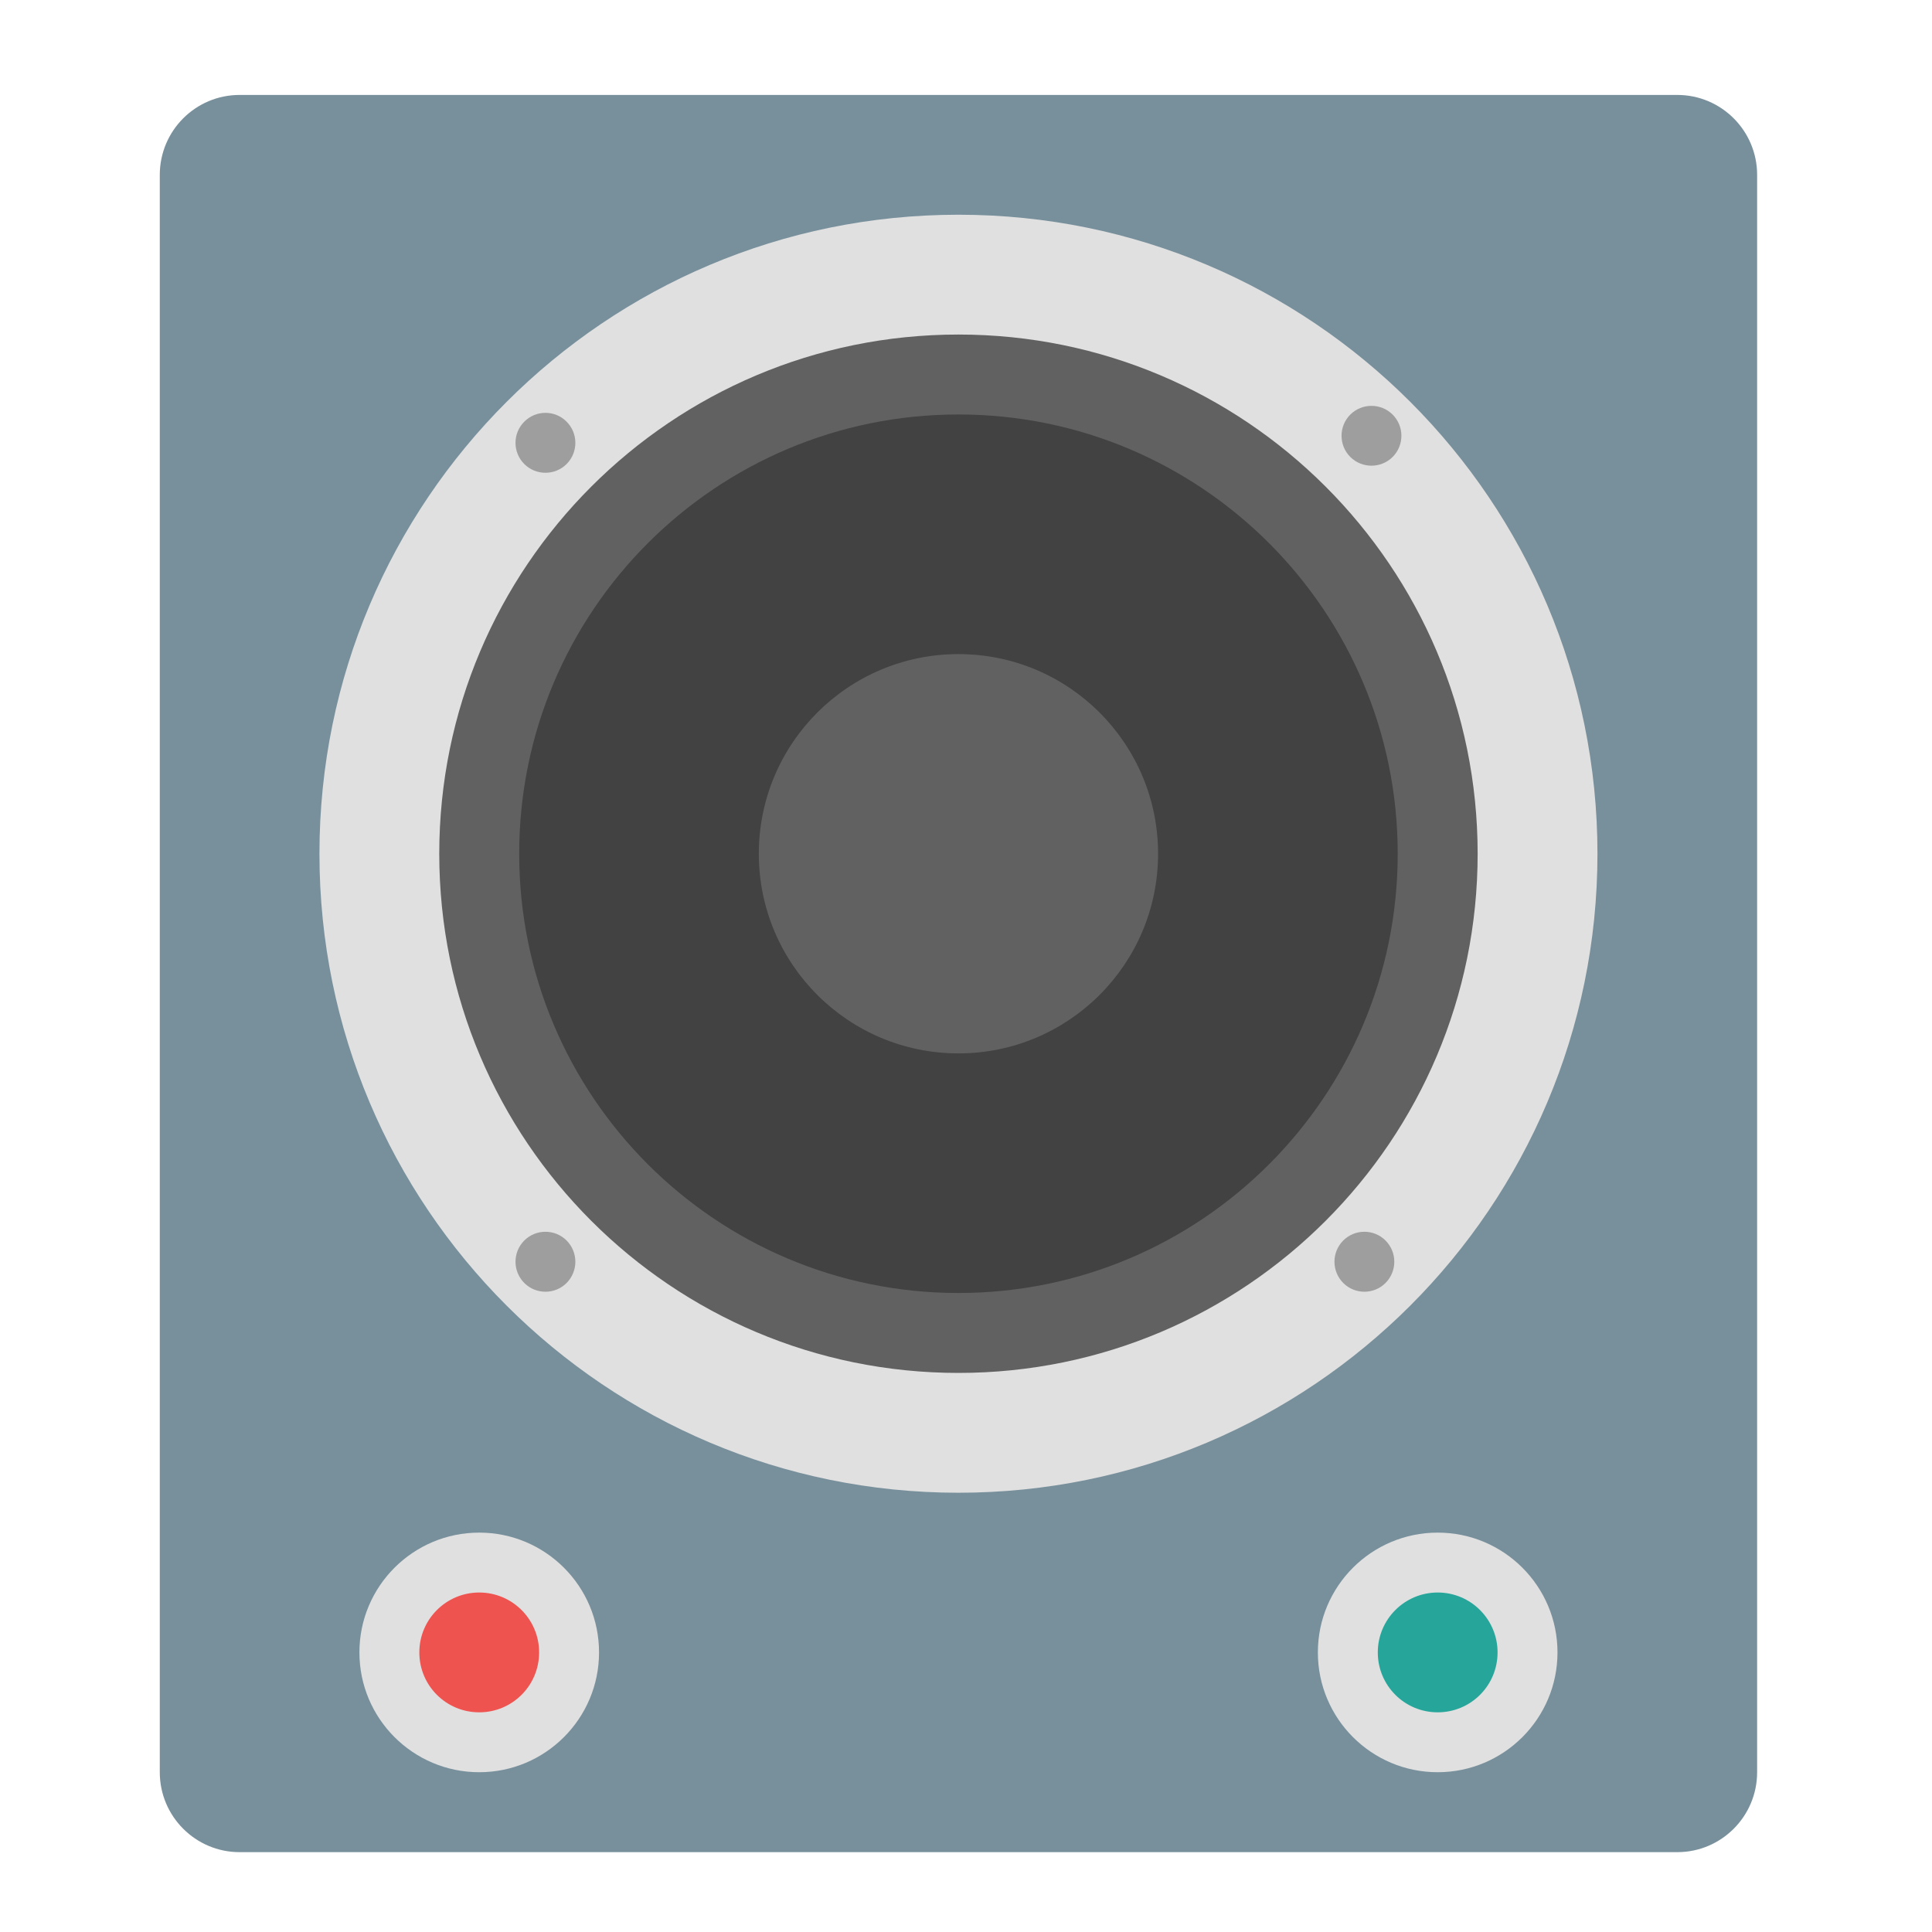
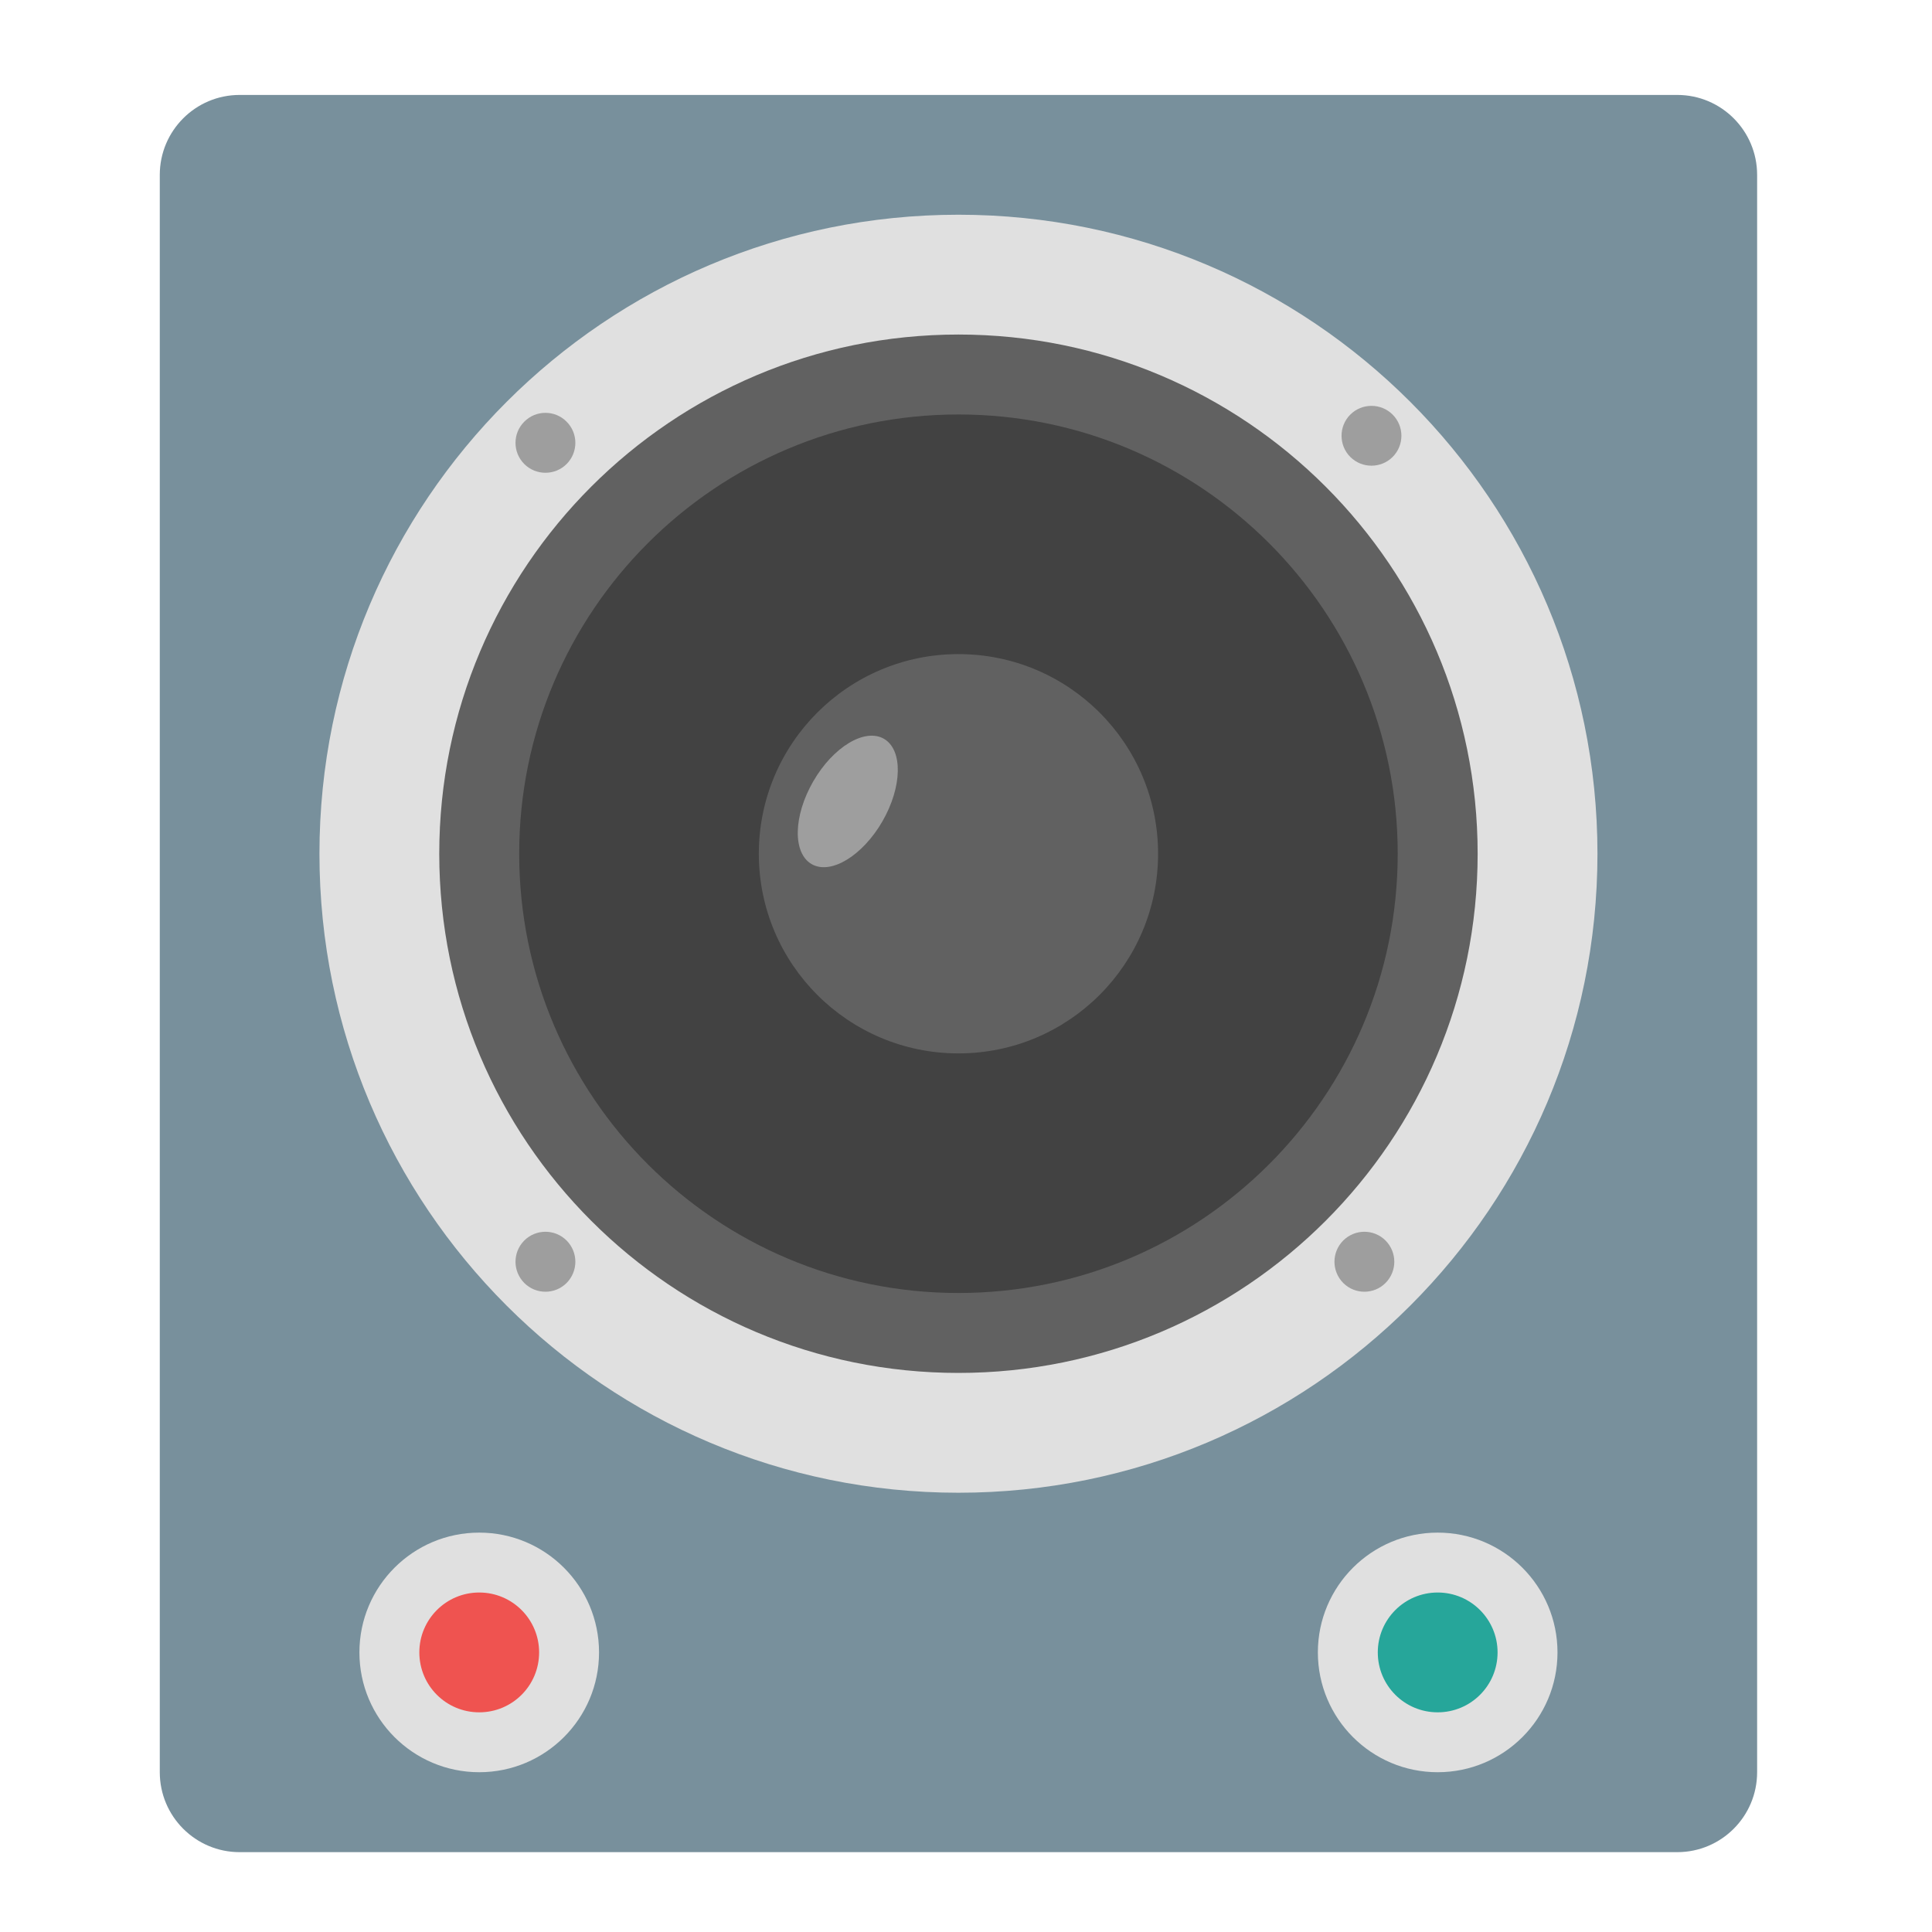
<svg xmlns="http://www.w3.org/2000/svg" width="64px" height="64px" viewBox="0 0 64 64" version="1.1">
  <g id="surface1">
    <path style=" stroke:none;fill-rule:nonzero;fill:rgb(47.059%,56.471%,61.176%);fill-opacity:1;" d="M 7.938 3.145 L 55.562 3.145 C 57.023 3.145 58.207 4.332 58.207 5.793 L 58.207 58.707 C 58.207 60.168 57.023 61.355 55.562 61.355 L 7.938 61.355 C 6.477 61.355 5.293 60.168 5.293 58.707 L 5.293 5.793 C 5.293 4.332 6.477 3.145 7.938 3.145 Z M 7.938 3.145 " />
    <path style=" stroke:none;fill-rule:nonzero;fill:rgb(87.843%,87.843%,87.843%);fill-opacity:1;" d="M 31.75 7.113 C 43.441 7.113 52.918 16.59 52.918 28.281 C 52.918 39.973 43.441 49.449 31.75 49.449 C 20.059 49.449 10.582 39.973 10.582 28.281 C 10.582 16.59 20.059 7.113 31.75 7.113 Z M 31.75 7.113 " />
    <path style=" stroke:none;fill-rule:nonzero;fill:rgb(38.039%,38.039%,38.039%);fill-opacity:1;" d="M 31.75 11.082 C 41.25 11.082 48.949 18.781 48.949 28.281 C 48.949 37.781 41.25 45.48 31.75 45.48 C 22.25 45.48 14.551 37.781 14.551 28.281 C 14.551 18.781 22.25 11.082 31.75 11.082 Z M 31.75 11.082 " />
    <path style=" stroke:none;fill-rule:nonzero;fill:rgb(25.882%,25.882%,25.882%);fill-opacity:1;" d="M 31.75 13.73 C 39.785 13.73 46.301 20.246 46.301 28.281 C 46.301 36.316 39.785 42.832 31.75 42.832 C 23.715 42.832 17.199 36.316 17.199 28.281 C 17.199 20.246 23.715 13.73 31.75 13.73 Z M 31.75 13.73 " />
    <path style=" stroke:none;fill-rule:nonzero;fill:rgb(38.039%,38.039%,38.039%);fill-opacity:1;" d="M 31.75 21.668 C 35.402 21.668 38.363 24.629 38.363 28.281 C 38.363 31.934 35.402 34.895 31.75 34.895 C 28.098 34.895 25.137 31.934 25.137 28.281 C 25.137 24.629 28.098 21.668 31.75 21.668 Z M 31.75 21.668 " />
    <path style=" stroke:none;fill-rule:nonzero;fill:rgb(61.961%,61.961%,61.961%);fill-opacity:1;" d="M 46.133 13.734 C 46.52 14.121 46.52 14.75 46.133 15.137 C 45.746 15.523 45.117 15.523 44.73 15.137 C 44.344 14.75 44.344 14.121 44.73 13.734 C 45.117 13.348 45.746 13.348 46.133 13.734 Z M 46.133 13.734 " />
    <path style=" stroke:none;fill-rule:nonzero;fill:rgb(61.961%,61.961%,61.961%);fill-opacity:1;" d="M 45.898 41.094 C 46.285 41.484 46.285 42.109 45.898 42.5 C 45.512 42.887 44.883 42.887 44.496 42.5 C 44.109 42.109 44.109 41.484 44.496 41.094 C 44.883 40.707 45.512 40.707 45.898 41.094 Z M 45.898 41.094 " />
    <path style=" stroke:none;fill-rule:nonzero;fill:rgb(61.961%,61.961%,61.961%);fill-opacity:1;" d="M 18.77 13.969 C 19.156 14.355 19.156 14.984 18.77 15.371 C 18.383 15.758 17.754 15.758 17.367 15.371 C 16.98 14.984 16.98 14.355 17.367 13.969 C 17.754 13.578 18.383 13.578 18.77 13.969 Z M 18.77 13.969 " />
    <path style=" stroke:none;fill-rule:nonzero;fill:rgb(61.961%,61.961%,61.961%);fill-opacity:1;" d="M 18.77 41.094 C 19.156 41.484 19.156 42.109 18.77 42.5 C 18.383 42.887 17.754 42.887 17.367 42.5 C 16.98 42.109 16.98 41.484 17.367 41.094 C 17.754 40.707 18.383 40.707 18.77 41.094 Z M 18.77 41.094 " />
    <path style=" stroke:none;fill-rule:nonzero;fill:rgb(87.843%,87.843%,87.843%);fill-opacity:1;" d="M 15.875 50.77 C 18.066 50.77 19.844 52.547 19.844 54.738 C 19.844 56.93 18.066 58.707 15.875 58.707 C 13.684 58.707 11.906 56.93 11.906 54.738 C 11.906 52.547 13.684 50.77 15.875 50.77 Z M 15.875 50.77 " />
    <path style=" stroke:none;fill-rule:nonzero;fill:rgb(87.843%,87.843%,87.843%);fill-opacity:1;" d="M 47.625 50.77 C 49.816 50.77 51.594 52.547 51.594 54.738 C 51.594 56.93 49.816 58.707 47.625 58.707 C 45.434 58.707 43.656 56.93 43.656 54.738 C 43.656 52.547 45.434 50.77 47.625 50.77 Z M 47.625 50.77 " />
    <path style=" stroke:none;fill-rule:nonzero;fill:rgb(93.725%,32.549%,31.373%);fill-opacity:1;" d="M 15.875 52.754 C 16.973 52.754 17.859 53.645 17.859 54.738 C 17.859 55.836 16.973 56.723 15.875 56.723 C 14.777 56.723 13.891 55.836 13.891 54.738 C 13.891 53.645 14.777 52.754 15.875 52.754 Z M 15.875 52.754 " />
    <path style=" stroke:none;fill-rule:nonzero;fill:rgb(14.902%,65.098%,60.392%);fill-opacity:1;" d="M 47.625 52.754 C 48.723 52.754 49.609 53.645 49.609 54.738 C 49.609 55.836 48.723 56.723 47.625 56.723 C 46.527 56.723 45.641 55.836 45.641 54.738 C 45.641 53.645 46.527 52.754 47.625 52.754 Z M 47.625 52.754 " />
+     <path style=" stroke:none;fill-rule:nonzero;fill:rgb(61.961%,61.961%,61.961%);fill-opacity:1;" d="M 29.281 24.473 C 29.914 24.84 29.891 26.062 29.23 27.211 C 28.566 28.355 27.52 28.988 26.887 28.625 C 26.254 28.258 26.277 27.035 26.938 25.887 C 27.598 24.742 28.648 24.109 29.281 24.473 Z M 29.281 24.473 " />
  </g>
</svg>
